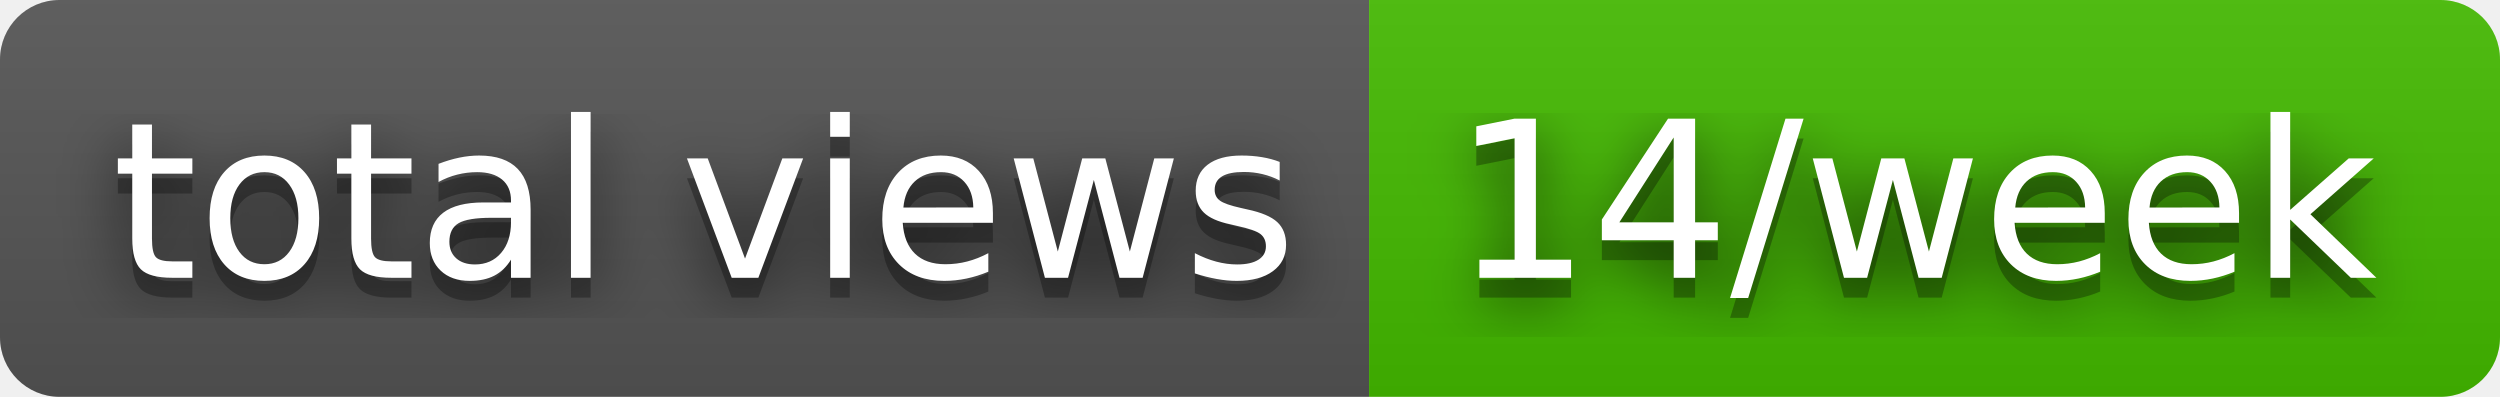
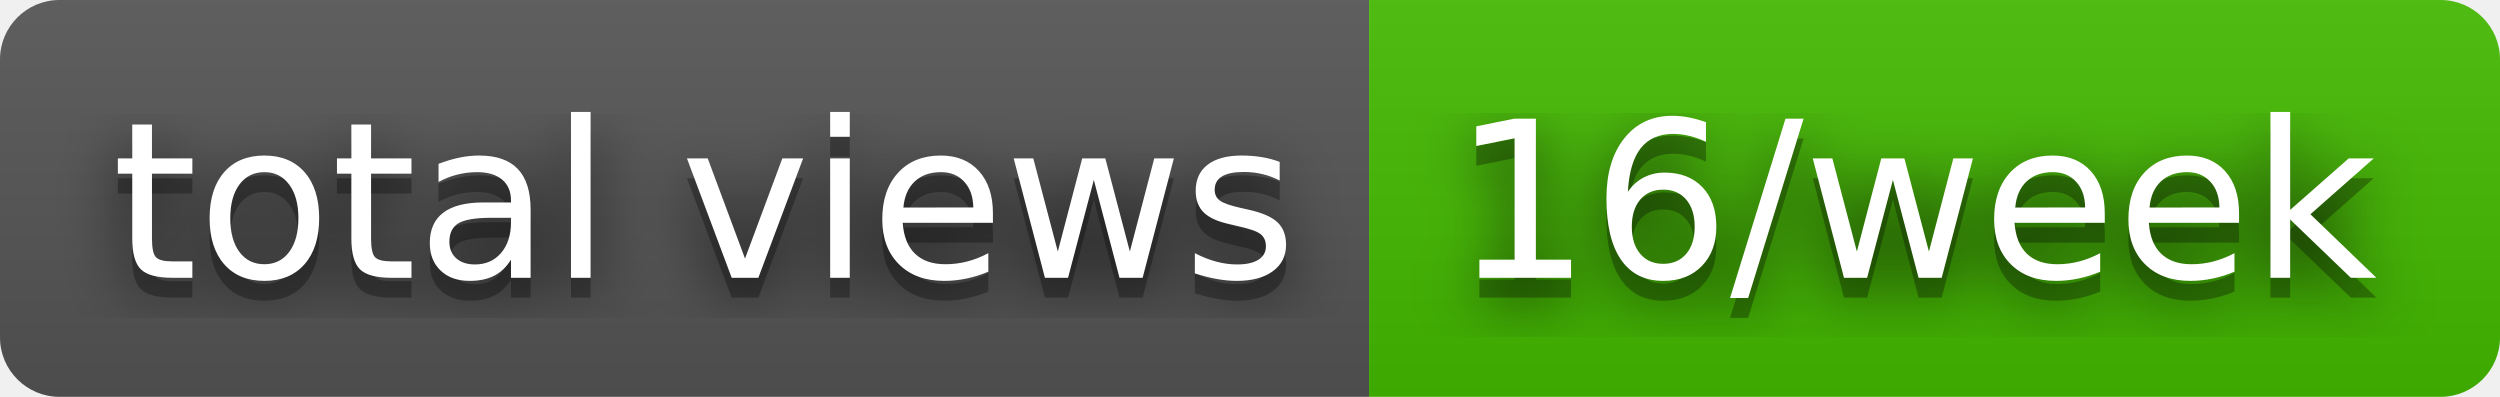
- <svg xmlns="http://www.w3.org/2000/svg" width="126" height="20" role="img" aria-label="total views: 14/week">
+ <svg xmlns="http://www.w3.org/2000/svg" width="126" height="20" role="img" aria-label="total views: 16/week">
  <filter id="blur">
    <feGaussianBlur stdDeviation="16" />
  </filter>
  <linearGradient id="s" x2="0" y2="100%">
    <stop offset="0" stop-color="#bbb" stop-opacity=".1" />
    <stop offset="1" stop-opacity=".1" />
  </linearGradient>
  <clipPath id="r">
    <rect width="126" height="20" rx="3" />
  </clipPath>
  <g clip-path="url(#r)">
    <rect width="69" height="20" fill="#555" />
    <rect x="69" width="57" height="20" fill="#4b0" />
    <rect width="126" height="20" fill="url(#s)" />
  </g>
  <g fill="#fff" text-anchor="middle" font-family="Verdana,Geneva,DejaVu Sans,sans-serif" text-rendering="geometricPrecision" font-size="110">
    <g transform="scale(.1)">
      <g aria-hidden="true" fill="#010101">
        <text x="355" y="150" fill-opacity=".8" filter="url(#blur)" textLength="590">total views</text>
        <text x="355" y="150" fill-opacity=".3" textLength="590">total views</text>
      </g>
      <text x="355" y="140" textLength="590">total views</text>
    </g>
    <g transform="scale(.1)">
      <g aria-hidden="true" fill="#010101">
-         <text x="965" y="150" fill-opacity=".8" filter="url(#blur)" textLength="470">14/week</text>
-         <text x="965" y="150" fill-opacity=".3" textLength="470">14/week</text>
+         <text x="965" y="150" fill-opacity=".8" filter="url(#blur)" textLength="470">16/week</text>
+         <text x="965" y="150" fill-opacity=".3" textLength="470">16/week</text>
      </g>
-       <text x="965" y="140" textLength="470">14/week</text>
+       <text x="965" y="140" textLength="470">16/week</text>
    </g>
  </g>
</svg>
